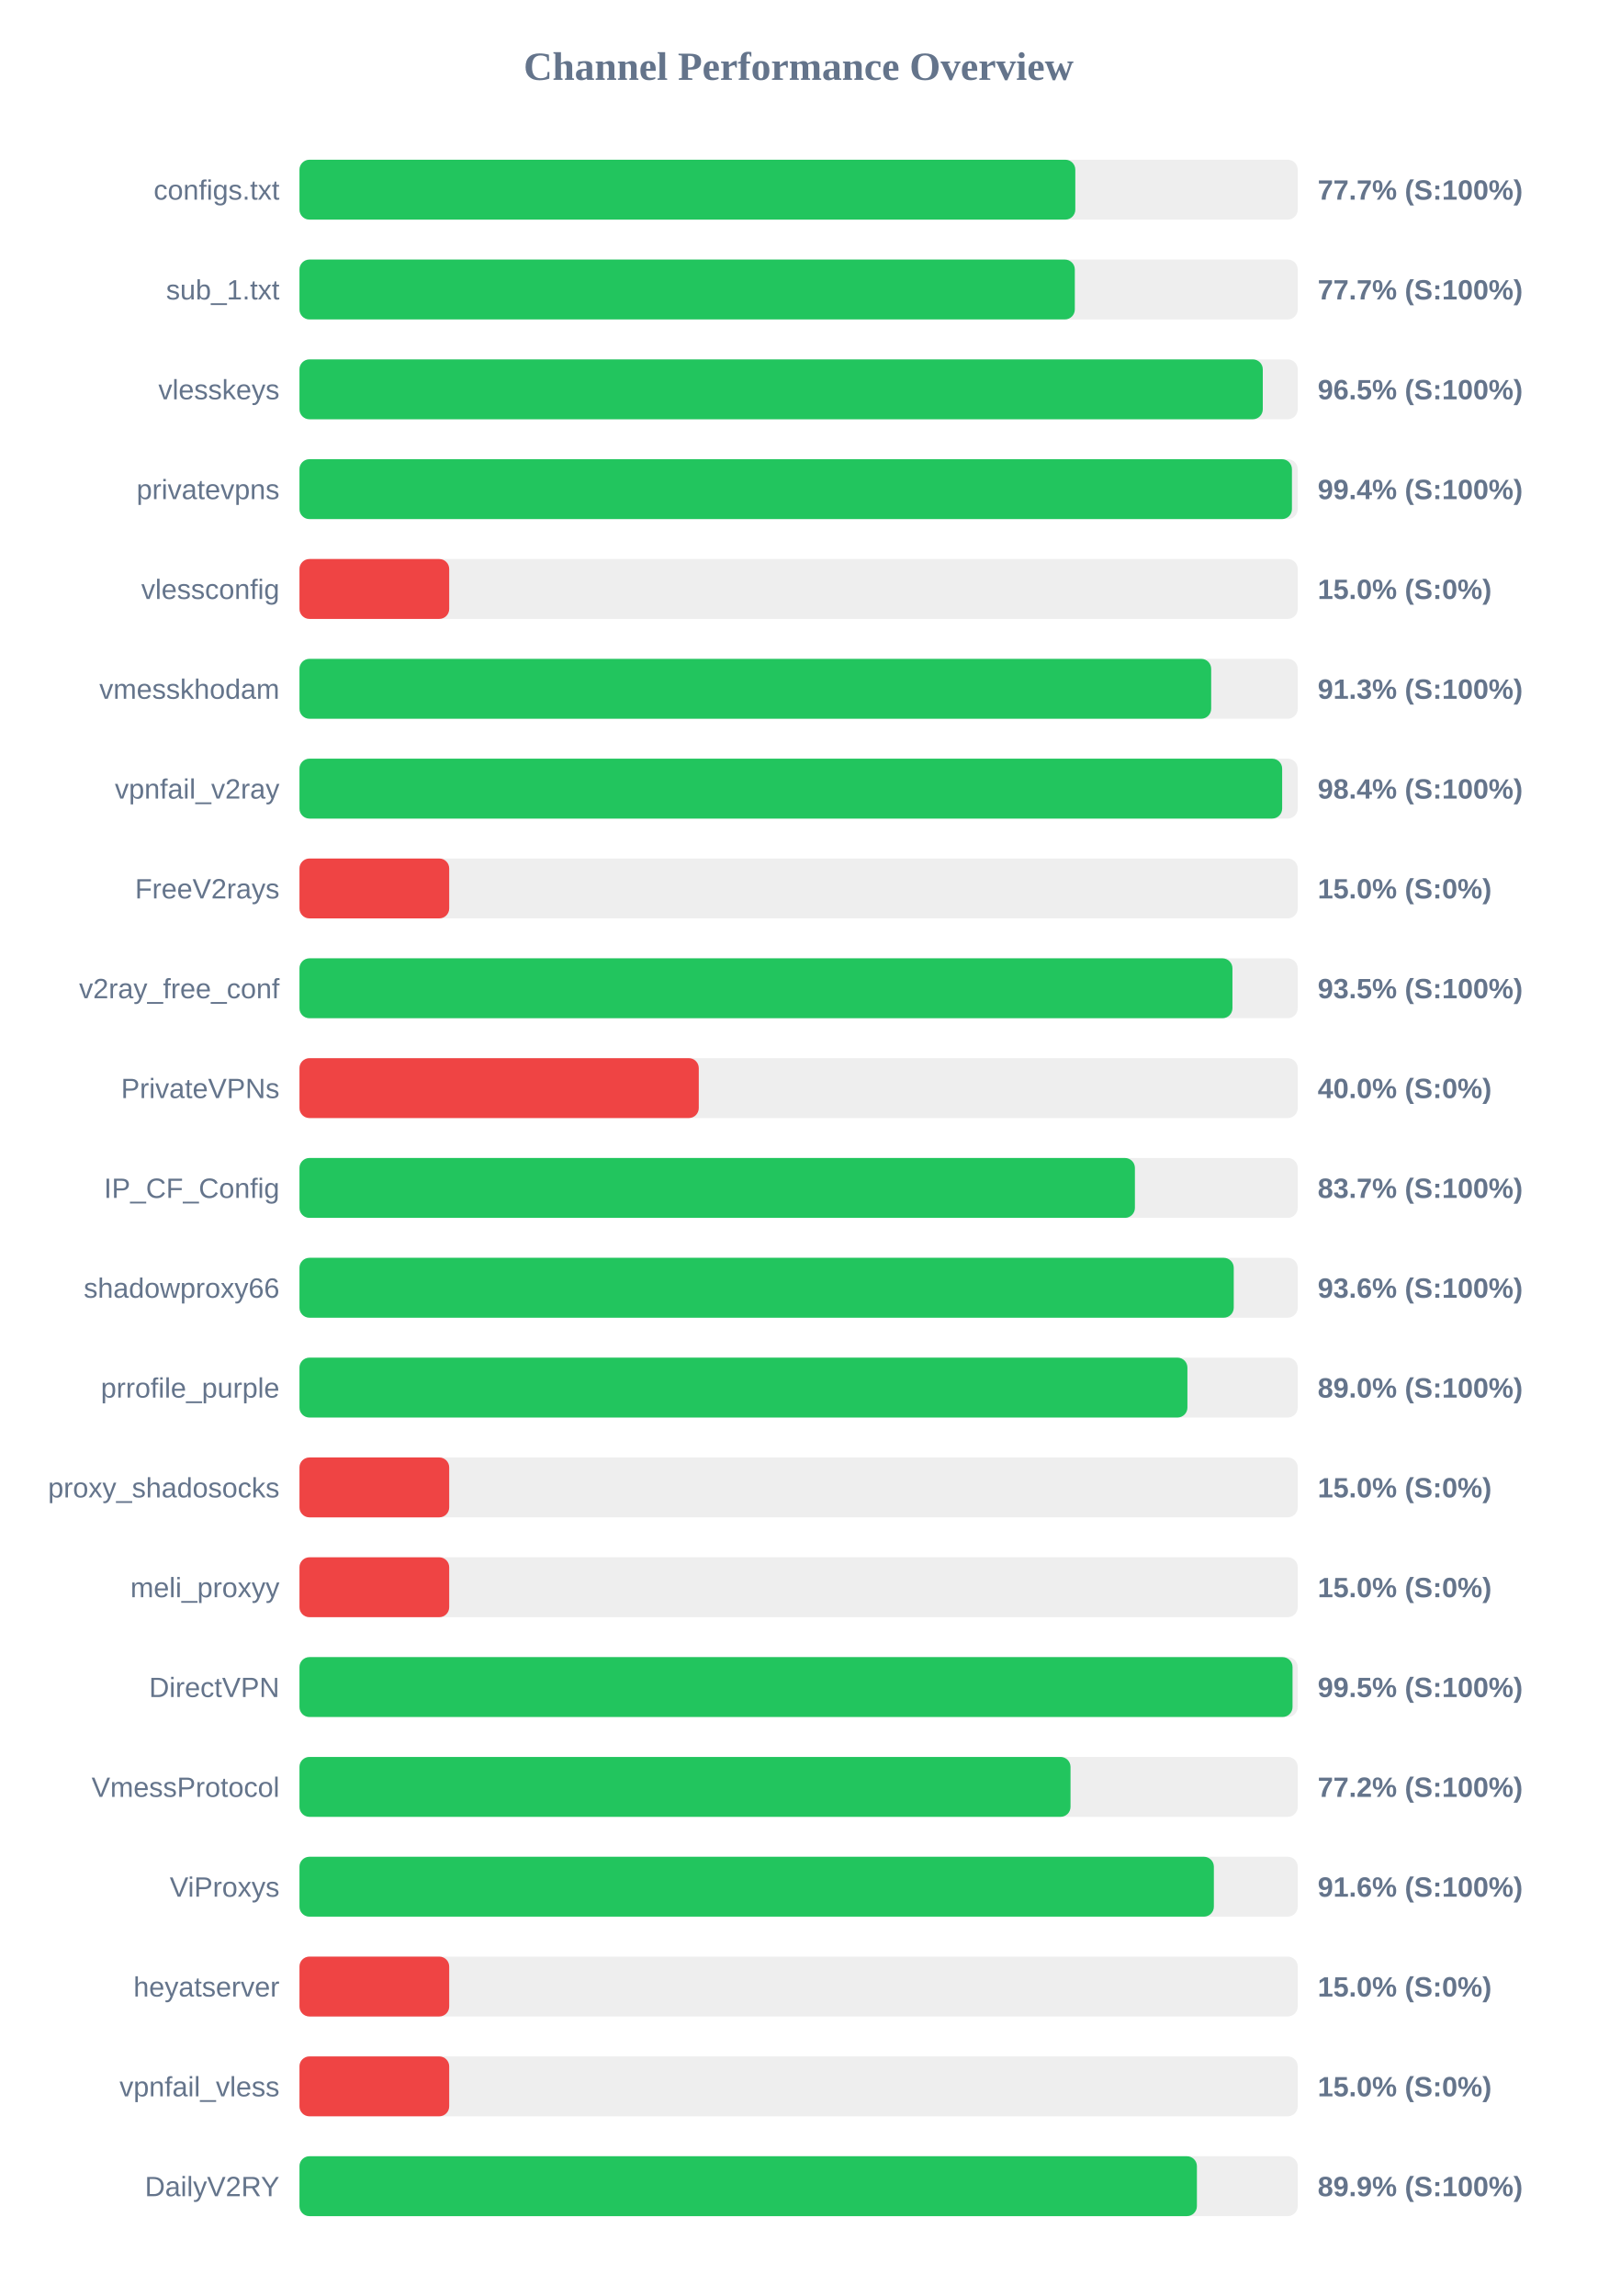
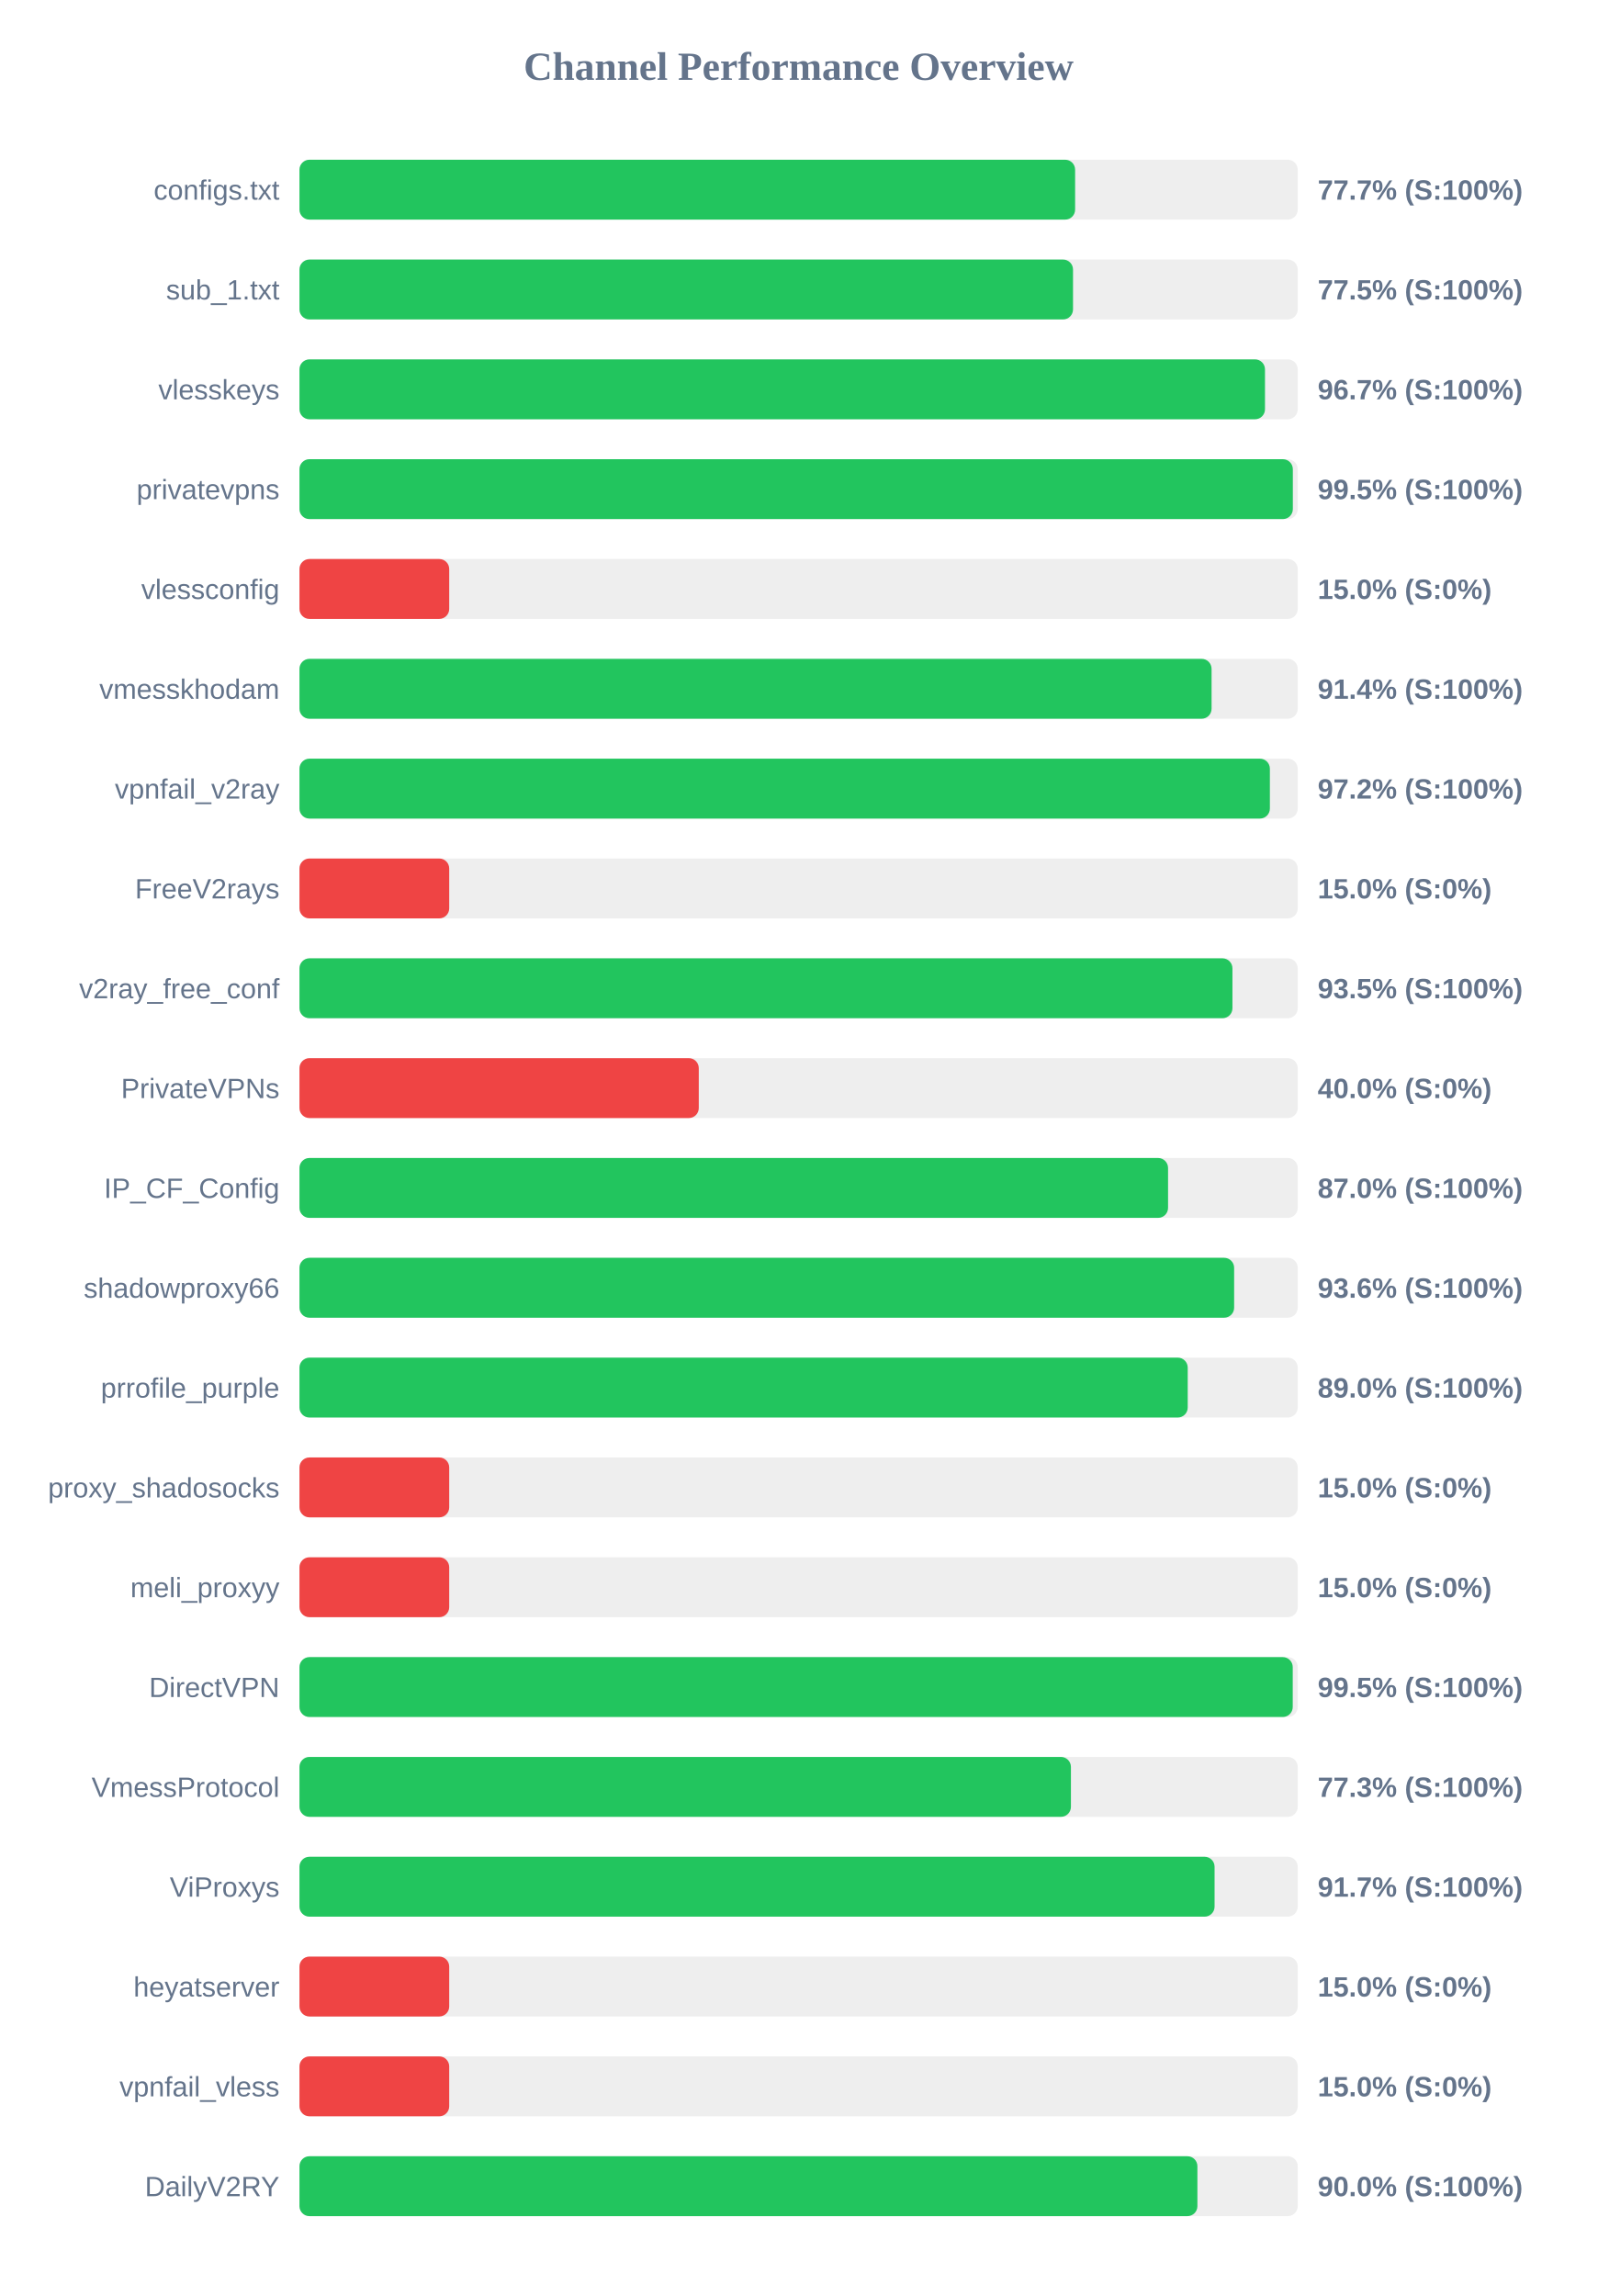
<svg xmlns="http://www.w3.org/2000/svg" width="800" height="1150" version="1.1">
  <style>
        .row { font: 14px Arial; fill: #64748b; }
        .score { font: bold 14px Arial; fill: #64748b; }
    </style>
  <text x="400" y="40" text-anchor="middle" font-size="20px" font-weight="bold" fill="#64748b">Channel Performance Overview</text>
  <rect x="150" y="80" width="500" height="30" fill="#eee" rx="5" />
-   <rect x="150" y="80" width="388.6" height="30" fill="#22c55e" rx="5" />
+   <rect x="150" y="80" width="388.5" height="30" fill="#22c55e" rx="5" />
  <text x="140" y="100" text-anchor="end" class="row">configs.txt</text>
  <text x="660" y="100" text-anchor="start" class="score">77.7% (S:100%)</text>
  <rect x="150" y="130" width="500" height="30" fill="#eee" rx="5" />
-   <rect x="150" y="130" width="388.35" height="30" fill="#22c55e" rx="5" />
+   <rect x="150" y="130" width="387.45" height="30" fill="#22c55e" rx="5" />
  <text x="140" y="150" text-anchor="end" class="row">sub_1.txt</text>
-   <text x="660" y="150" text-anchor="start" class="score">77.7% (S:100%)</text>
+   <text x="660" y="150" text-anchor="start" class="score">77.5% (S:100%)</text>
  <rect x="150" y="180" width="500" height="30" fill="#eee" rx="5" />
-   <rect x="150" y="180" width="482.5" height="30" fill="#22c55e" rx="5" />
+   <rect x="150" y="180" width="483.6" height="30" fill="#22c55e" rx="5" />
  <text x="140" y="200" text-anchor="end" class="row">vlesskeys</text>
-   <text x="660" y="200" text-anchor="start" class="score">96.5% (S:100%)</text>
+   <text x="660" y="200" text-anchor="start" class="score">96.7% (S:100%)</text>
  <rect x="150" y="230" width="500" height="30" fill="#eee" rx="5" />
-   <rect x="150" y="230" width="497.1" height="30" fill="#22c55e" rx="5" />
+   <rect x="150" y="230" width="497.55" height="30" fill="#22c55e" rx="5" />
  <text x="140" y="250" text-anchor="end" class="row">privatevpns</text>
-   <text x="660" y="250" text-anchor="start" class="score">99.4% (S:100%)</text>
+   <text x="660" y="250" text-anchor="start" class="score">99.5% (S:100%)</text>
  <rect x="150" y="280" width="500" height="30" fill="#eee" rx="5" />
  <rect x="150" y="280" width="75.0" height="30" fill="#ef4444" rx="5" />
  <text x="140" y="300" text-anchor="end" class="row">vlessconfig</text>
  <text x="660" y="300" text-anchor="start" class="score">15.0% (S:0%)</text>
  <rect x="150" y="330" width="500" height="30" fill="#eee" rx="5" />
-   <rect x="150" y="330" width="456.65" height="30" fill="#22c55e" rx="5" />
+   <rect x="150" y="330" width="456.85" height="30" fill="#22c55e" rx="5" />
  <text x="140" y="350" text-anchor="end" class="row">vmesskhodam</text>
-   <text x="660" y="350" text-anchor="start" class="score">91.3% (S:100%)</text>
+   <text x="660" y="350" text-anchor="start" class="score">91.4% (S:100%)</text>
  <rect x="150" y="380" width="500" height="30" fill="#eee" rx="5" />
-   <rect x="150" y="380" width="492.2" height="30" fill="#22c55e" rx="5" />
+   <rect x="150" y="380" width="486.05" height="30" fill="#22c55e" rx="5" />
  <text x="140" y="400" text-anchor="end" class="row">vpnfail_v2ray</text>
-   <text x="660" y="400" text-anchor="start" class="score">98.4% (S:100%)</text>
+   <text x="660" y="400" text-anchor="start" class="score">97.2% (S:100%)</text>
  <rect x="150" y="430" width="500" height="30" fill="#eee" rx="5" />
  <rect x="150" y="430" width="75.0" height="30" fill="#ef4444" rx="5" />
  <text x="140" y="450" text-anchor="end" class="row">FreeV2rays</text>
  <text x="660" y="450" text-anchor="start" class="score">15.0% (S:0%)</text>
  <rect x="150" y="480" width="500" height="30" fill="#eee" rx="5" />
  <rect x="150" y="480" width="467.3" height="30" fill="#22c55e" rx="5" />
  <text x="140" y="500" text-anchor="end" class="row">v2ray_free_conf</text>
  <text x="660" y="500" text-anchor="start" class="score">93.5% (S:100%)</text>
  <rect x="150" y="530" width="500" height="30" fill="#eee" rx="5" />
  <rect x="150" y="530" width="200.0" height="30" fill="#ef4444" rx="5" />
  <text x="140" y="550" text-anchor="end" class="row">PrivateVPNs</text>
  <text x="660" y="550" text-anchor="start" class="score">40.0% (S:0%)</text>
  <rect x="150" y="580" width="500" height="30" fill="#eee" rx="5" />
-   <rect x="150" y="580" width="418.45" height="30" fill="#22c55e" rx="5" />
+   <rect x="150" y="580" width="435.05" height="30" fill="#22c55e" rx="5" />
  <text x="140" y="600" text-anchor="end" class="row">IP_CF_Config</text>
-   <text x="660" y="600" text-anchor="start" class="score">83.7% (S:100%)</text>
+   <text x="660" y="600" text-anchor="start" class="score">87.0% (S:100%)</text>
  <rect x="150" y="630" width="500" height="30" fill="#eee" rx="5" />
-   <rect x="150" y="630" width="467.95" height="30" fill="#22c55e" rx="5" />
+   <rect x="150" y="630" width="468.15" height="30" fill="#22c55e" rx="5" />
  <text x="140" y="650" text-anchor="end" class="row">shadowproxy66</text>
  <text x="660" y="650" text-anchor="start" class="score">93.6% (S:100%)</text>
  <rect x="150" y="680" width="500" height="30" fill="#eee" rx="5" />
-   <rect x="150" y="680" width="444.75" height="30" fill="#22c55e" rx="5" />
+   <rect x="150" y="680" width="444.9" height="30" fill="#22c55e" rx="5" />
  <text x="140" y="700" text-anchor="end" class="row">prrofile_purple</text>
  <text x="660" y="700" text-anchor="start" class="score">89.0% (S:100%)</text>
  <rect x="150" y="730" width="500" height="30" fill="#eee" rx="5" />
  <rect x="150" y="730" width="75.0" height="30" fill="#ef4444" rx="5" />
  <text x="140" y="750" text-anchor="end" class="row">proxy_shadosocks</text>
  <text x="660" y="750" text-anchor="start" class="score">15.0% (S:0%)</text>
  <rect x="150" y="780" width="500" height="30" fill="#eee" rx="5" />
  <rect x="150" y="780" width="75.0" height="30" fill="#ef4444" rx="5" />
  <text x="140" y="800" text-anchor="end" class="row">meli_proxyy</text>
  <text x="660" y="800" text-anchor="start" class="score">15.0% (S:0%)</text>
  <rect x="150" y="830" width="500" height="30" fill="#eee" rx="5" />
-   <rect x="150" y="830" width="497.4" height="30" fill="#22c55e" rx="5" />
+   <rect x="150" y="830" width="497.5" height="30" fill="#22c55e" rx="5" />
  <text x="140" y="850" text-anchor="end" class="row">DirectVPN</text>
  <text x="660" y="850" text-anchor="start" class="score">99.5% (S:100%)</text>
  <rect x="150" y="880" width="500" height="30" fill="#eee" rx="5" />
-   <rect x="150" y="880" width="386.2" height="30" fill="#22c55e" rx="5" />
+   <rect x="150" y="880" width="386.4" height="30" fill="#22c55e" rx="5" />
  <text x="140" y="900" text-anchor="end" class="row">VmessProtocol</text>
-   <text x="660" y="900" text-anchor="start" class="score">77.2% (S:100%)</text>
+   <text x="660" y="900" text-anchor="start" class="score">77.3% (S:100%)</text>
  <rect x="150" y="930" width="500" height="30" fill="#eee" rx="5" />
-   <rect x="150" y="930" width="458.0" height="30" fill="#22c55e" rx="5" />
+   <rect x="150" y="930" width="458.35" height="30" fill="#22c55e" rx="5" />
  <text x="140" y="950" text-anchor="end" class="row">ViProxys</text>
-   <text x="660" y="950" text-anchor="start" class="score">91.6% (S:100%)</text>
+   <text x="660" y="950" text-anchor="start" class="score">91.7% (S:100%)</text>
  <rect x="150" y="980" width="500" height="30" fill="#eee" rx="5" />
  <rect x="150" y="980" width="75.0" height="30" fill="#ef4444" rx="5" />
  <text x="140" y="1000" text-anchor="end" class="row">heyatserver</text>
  <text x="660" y="1000" text-anchor="start" class="score">15.0% (S:0%)</text>
  <rect x="150" y="1030" width="500" height="30" fill="#eee" rx="5" />
  <rect x="150" y="1030" width="75.0" height="30" fill="#ef4444" rx="5" />
  <text x="140" y="1050" text-anchor="end" class="row">vpnfail_vless</text>
  <text x="660" y="1050" text-anchor="start" class="score">15.0% (S:0%)</text>
  <rect x="150" y="1080" width="500" height="30" fill="#eee" rx="5" />
-   <rect x="150" y="1080" width="449.5" height="30" fill="#22c55e" rx="5" />
+   <rect x="150" y="1080" width="449.75" height="30" fill="#22c55e" rx="5" />
  <text x="140" y="1100" text-anchor="end" class="row">DailyV2RY</text>
-   <text x="660" y="1100" text-anchor="start" class="score">89.9% (S:100%)</text>
+   <text x="660" y="1100" text-anchor="start" class="score">90.0% (S:100%)</text>
</svg>
